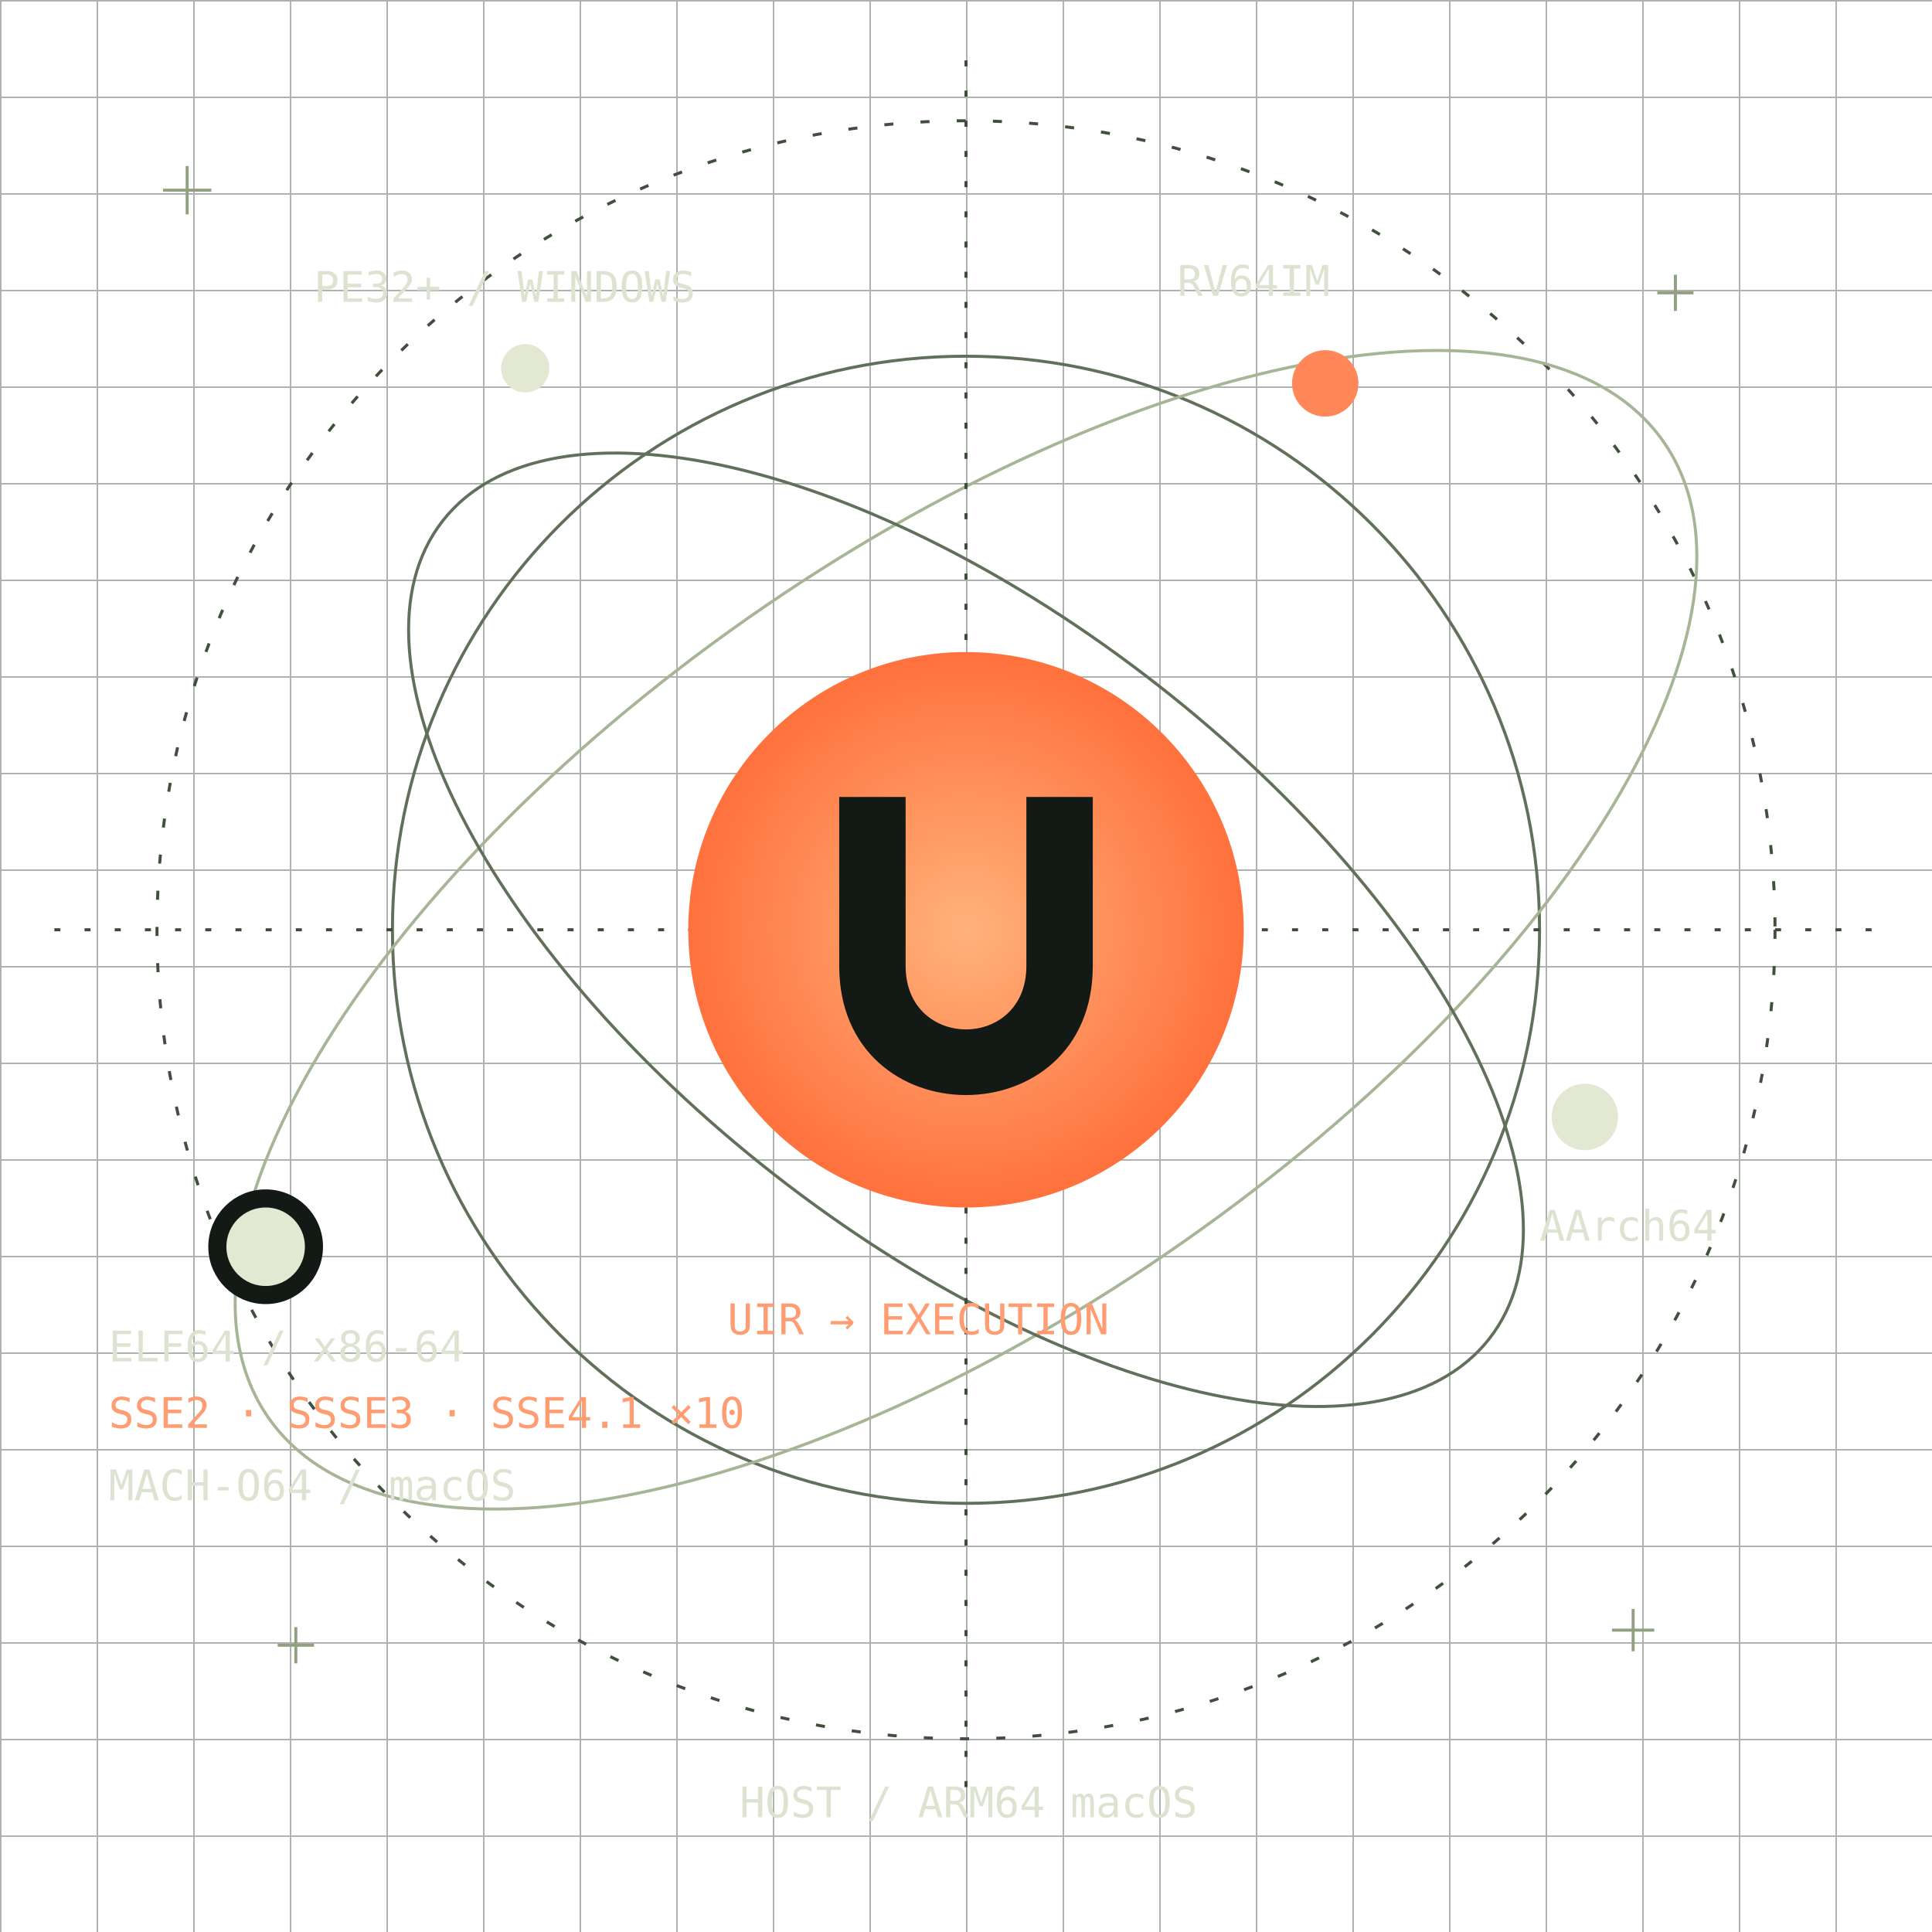
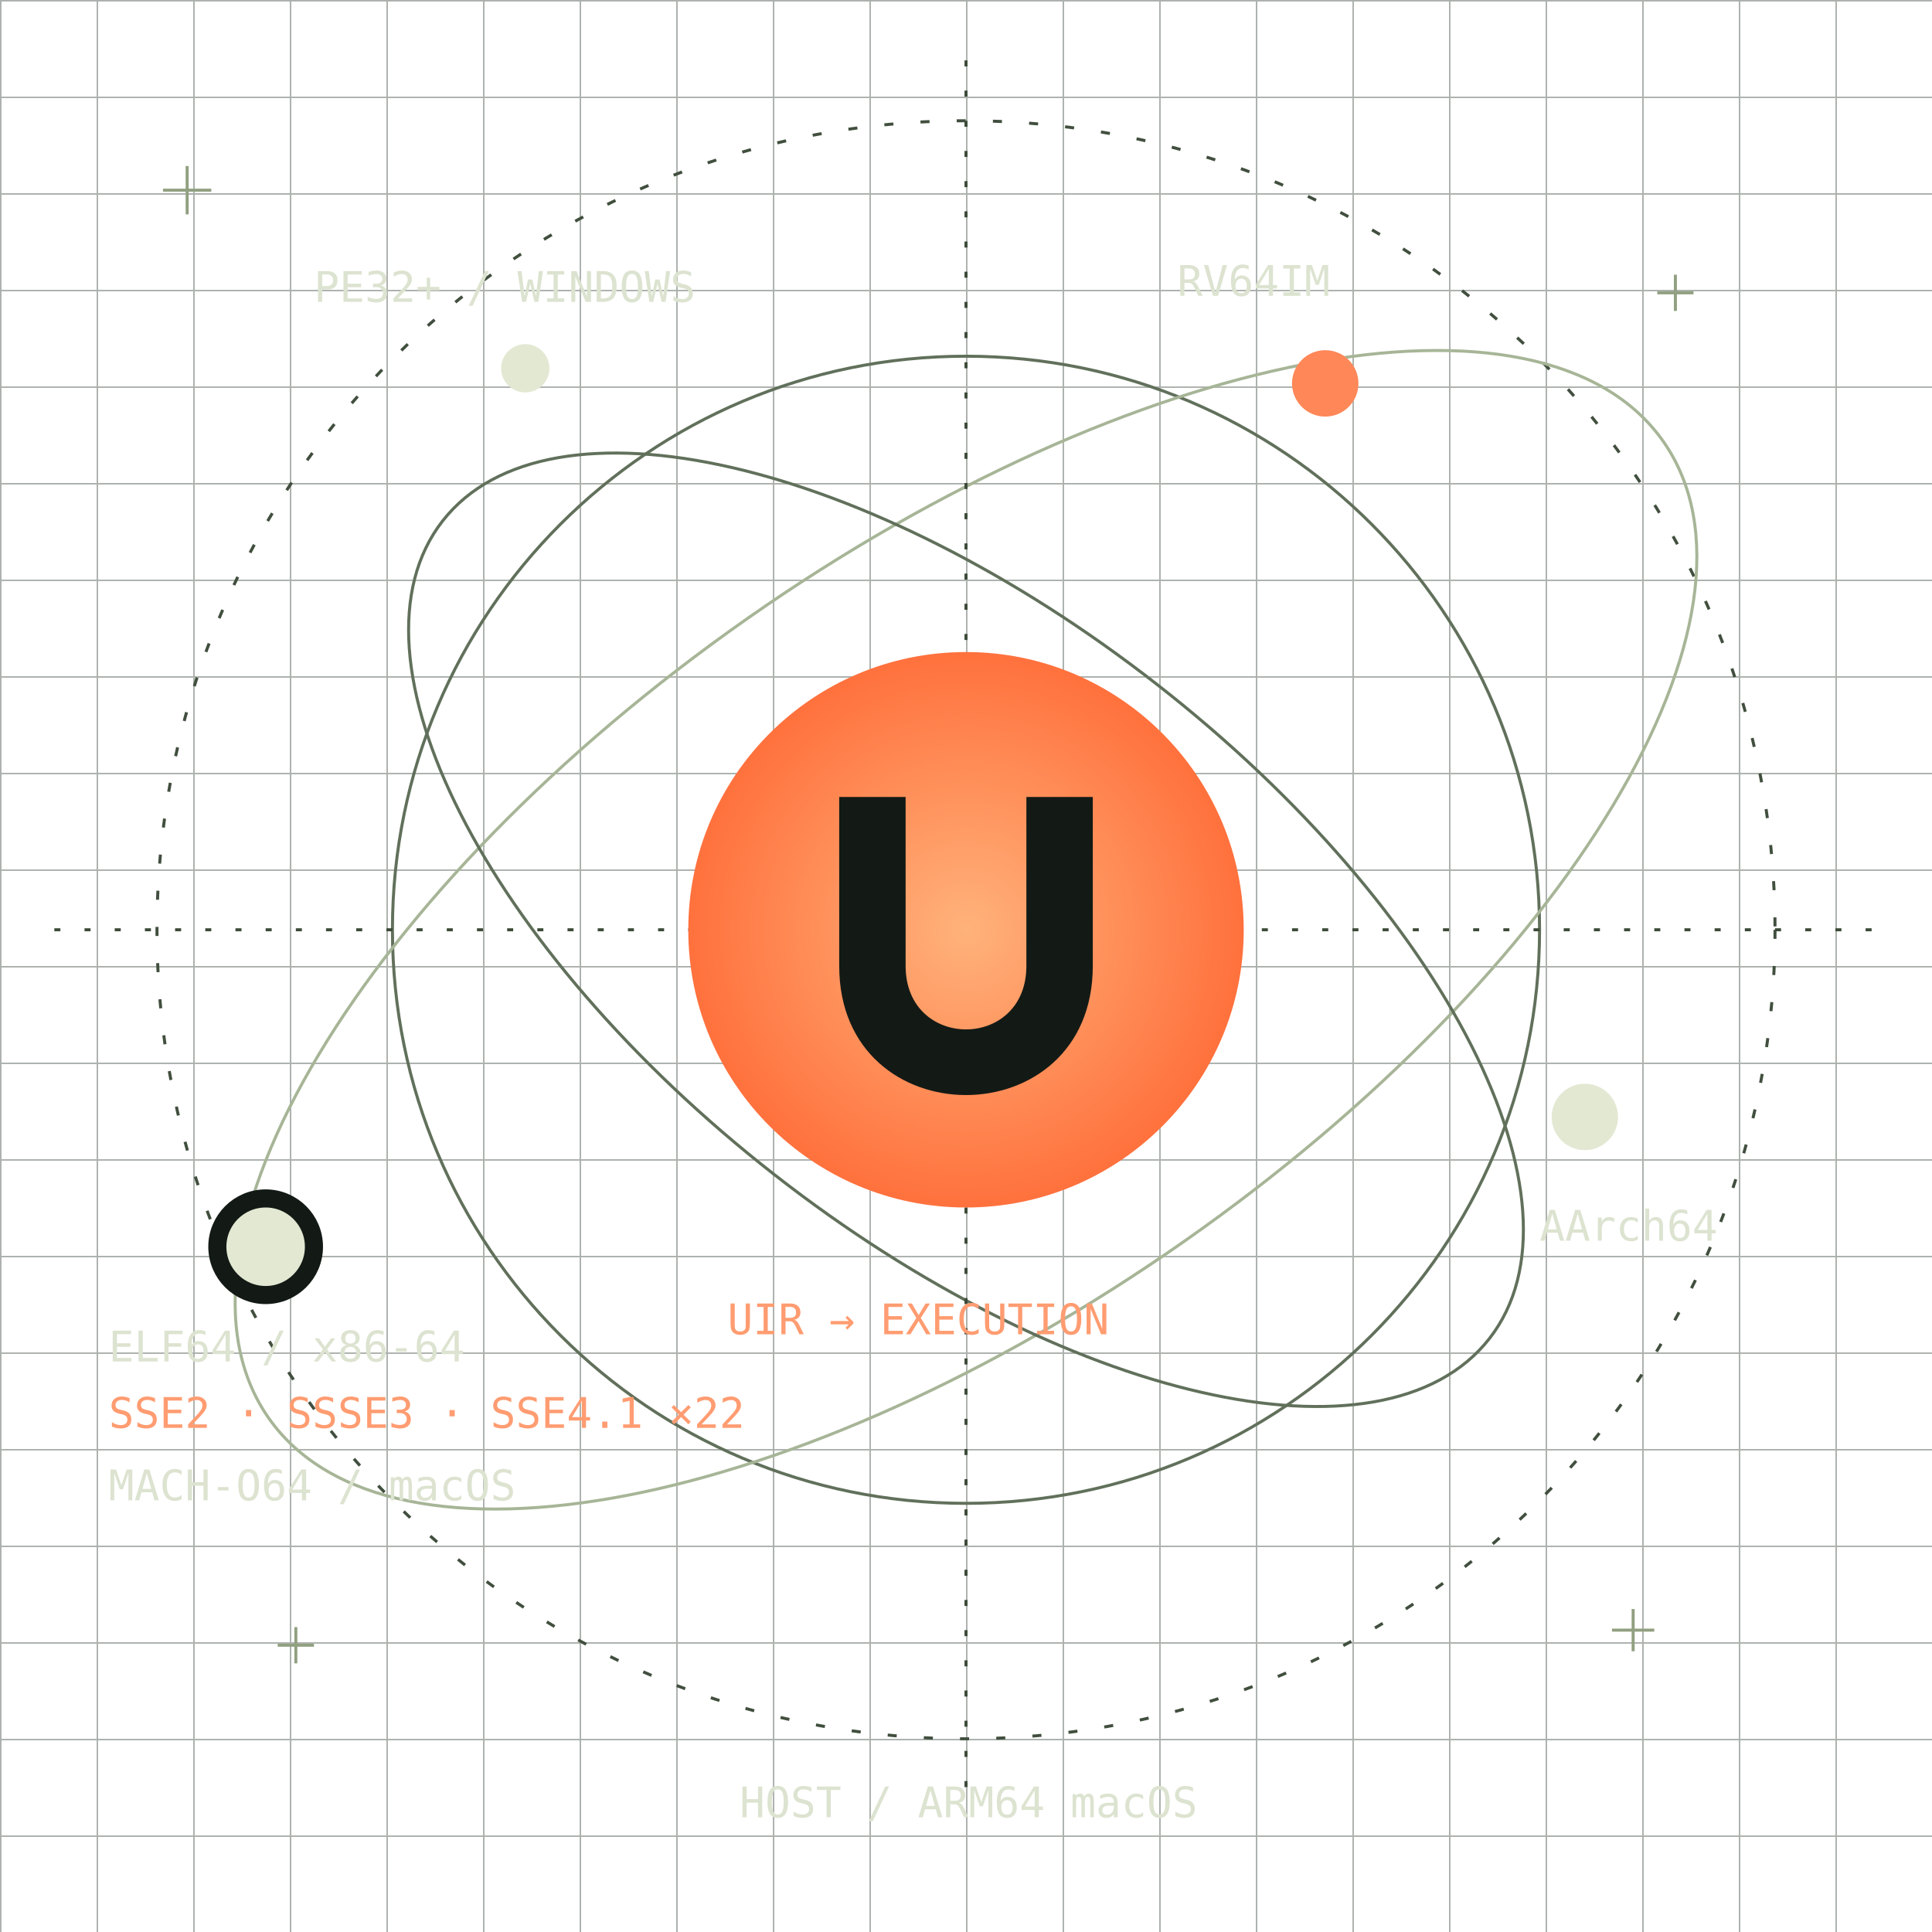
<svg xmlns="http://www.w3.org/2000/svg" width="640" height="640" viewBox="0 0 640 640" role="img" aria-labelledby="title desc">
  <style>
.orbit-trace{animation:scan 48s linear infinite}
.orbiter{animation:beacon 3.8s ease-in-out infinite}
.orbiter-b{animation-delay:-1.3s}
.orbiter-c{animation-delay:-2.6s}
@keyframes scan{to{stroke-dashoffset:-96}}
@keyframes beacon{0%,100%{opacity:1}50%{opacity:.42}}
@media(prefers-reduced-motion:reduce){.orbit-trace,.orbiter{animation:none}}
</style>
  <defs>
    <pattern id="g" width="32" height="32" patternUnits="userSpaceOnUse">
      <path d="M32 0H0V32" fill="none" stroke="#303c32" />
    </pattern>
    <radialGradient id="s">
      <stop stop-color="#ffb27b" />
      <stop offset="1" stop-color="#ff713d" />
    </radialGradient>
  </defs>
  <rect width="640" height="640" fill="url(#g)" opacity=".4" />
  <g transform="translate(320 308)" fill="none">
    <circle r="190" stroke="#61705b" />
    <circle class="orbit-trace" r="268" stroke="#414f3e" stroke-dasharray="3 9" />
    <ellipse rx="282" ry="126" transform="rotate(-35)" stroke="#a7b597" />
    <ellipse rx="220" ry="103" transform="rotate(38)" stroke="#61705b" />
    <path d="M-302 0H302M0-288V288" stroke="#3c4a38" stroke-dasharray="2 8" />
    <circle r="92" fill="url(#s)" />
    <path d="M-42-44H-20V12C-20 40 20 40 20 12V-44H42V12C42 69-42 69-42 12Z" fill="#131a15" />
    <circle class="orbiter orbiter-a" cx="-232" cy="105" r="16" fill="#e3e8d3" stroke="#131a15" stroke-width="6" />
    <circle class="orbiter orbiter-b" cx="119" cy="-181" r="11" fill="#ff8758" />
    <circle class="orbiter orbiter-c" cx="205" cy="62" r="11" fill="#e3e8d3" />
    <circle class="orbiter" cx="-146" cy="-186" r="8" fill="#e3e8d3" />
  </g>
  <g font-family="monospace" font-size="14" fill="#dce3d0">
    <text x="36" y="451">ELF64 / x86-64</text>
-     <text x="36" y="473" fill="#ff9c71">SSE2 · SSSE3 · SSE4.1 ×10</text>
+     <text x="36" y="473" fill="#ff9c71">SSE2 · SSSE3 · SSE4.1 ×22</text>
    <text x="390" y="98">RV64IM</text>
    <text x="510" y="411">AArch64</text>
    <text x="104" y="100">PE32+ / WINDOWS</text>
    <text x="36" y="497">MACH-O64 / macOS</text>
    <text x="241" y="442" fill="#ff9c71">UIR → EXECUTION</text>
    <text x="245" y="602">HOST / ARM64 macOS</text>
  </g>
  <g stroke="#91a080">
    <path d="M62 55V71M54 63H70M555 91V103M549 97H561M541 533V547M534 540H548M98 539V551M92 545H104" />
  </g>
</svg>
